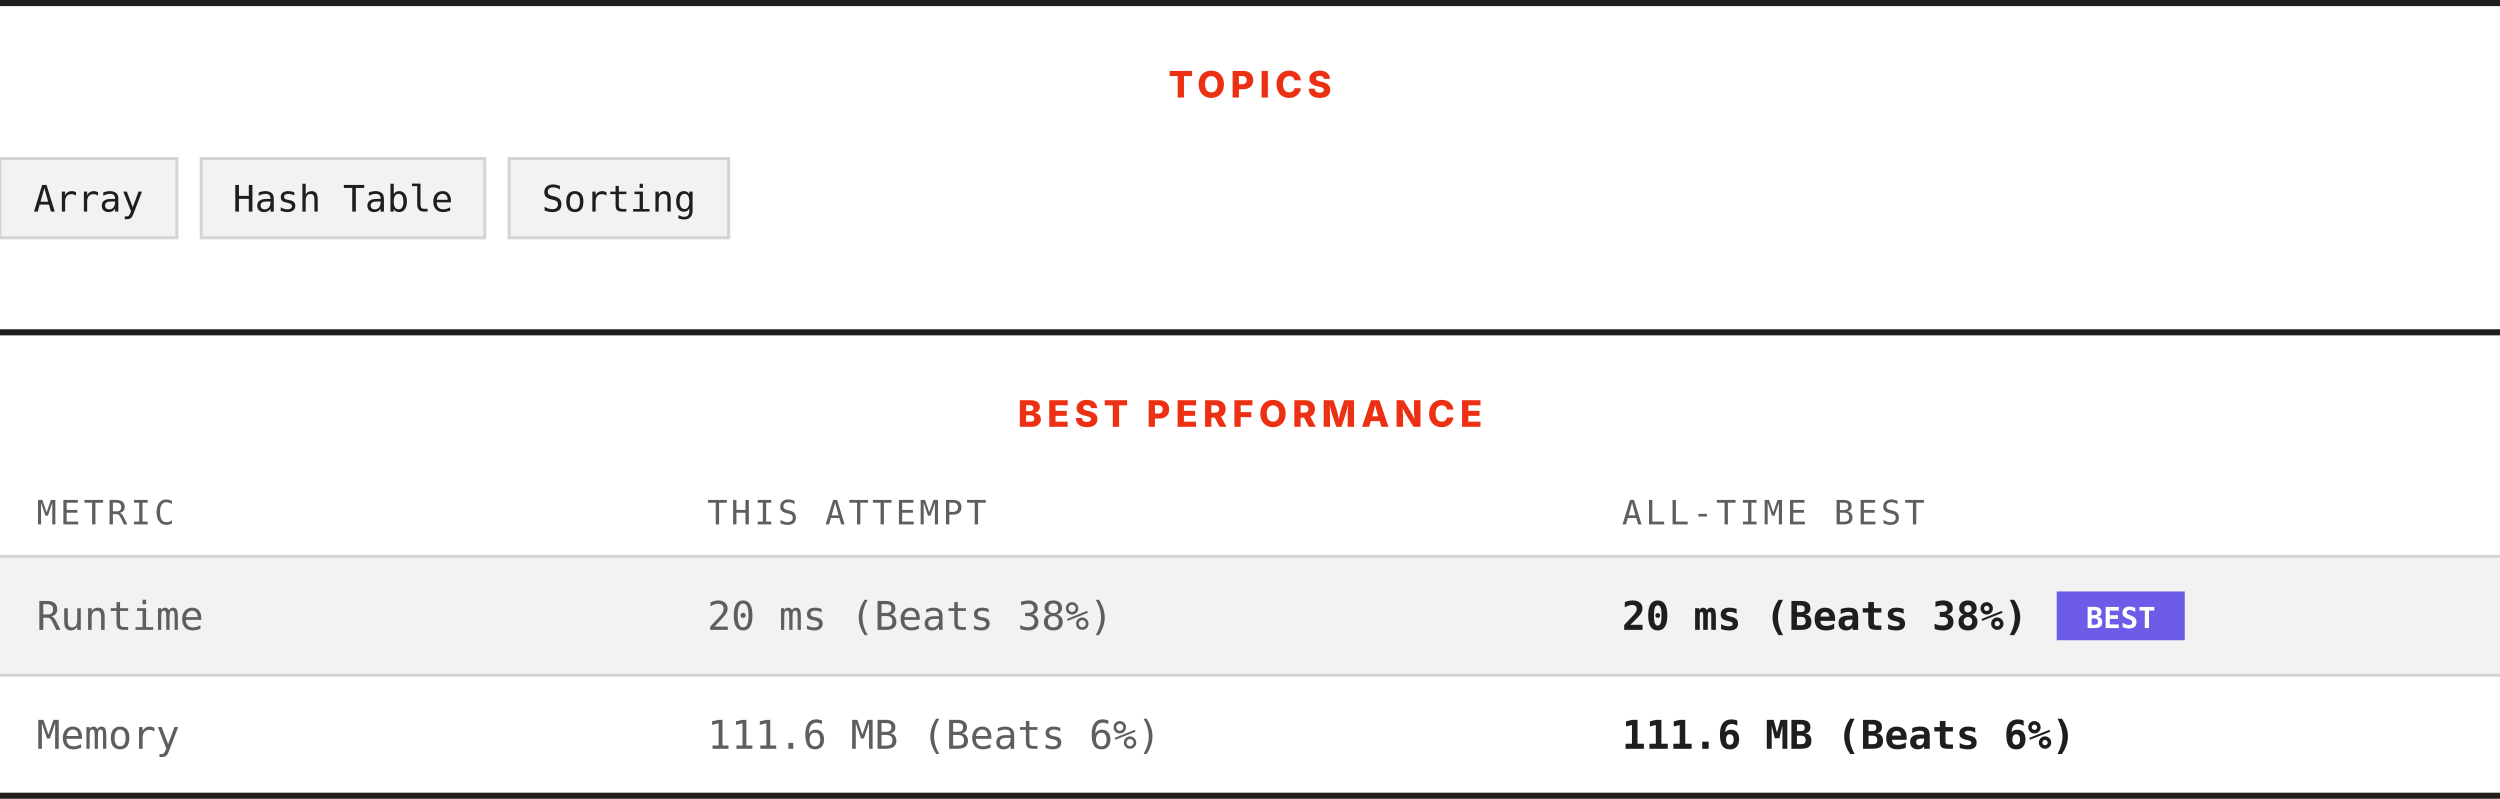
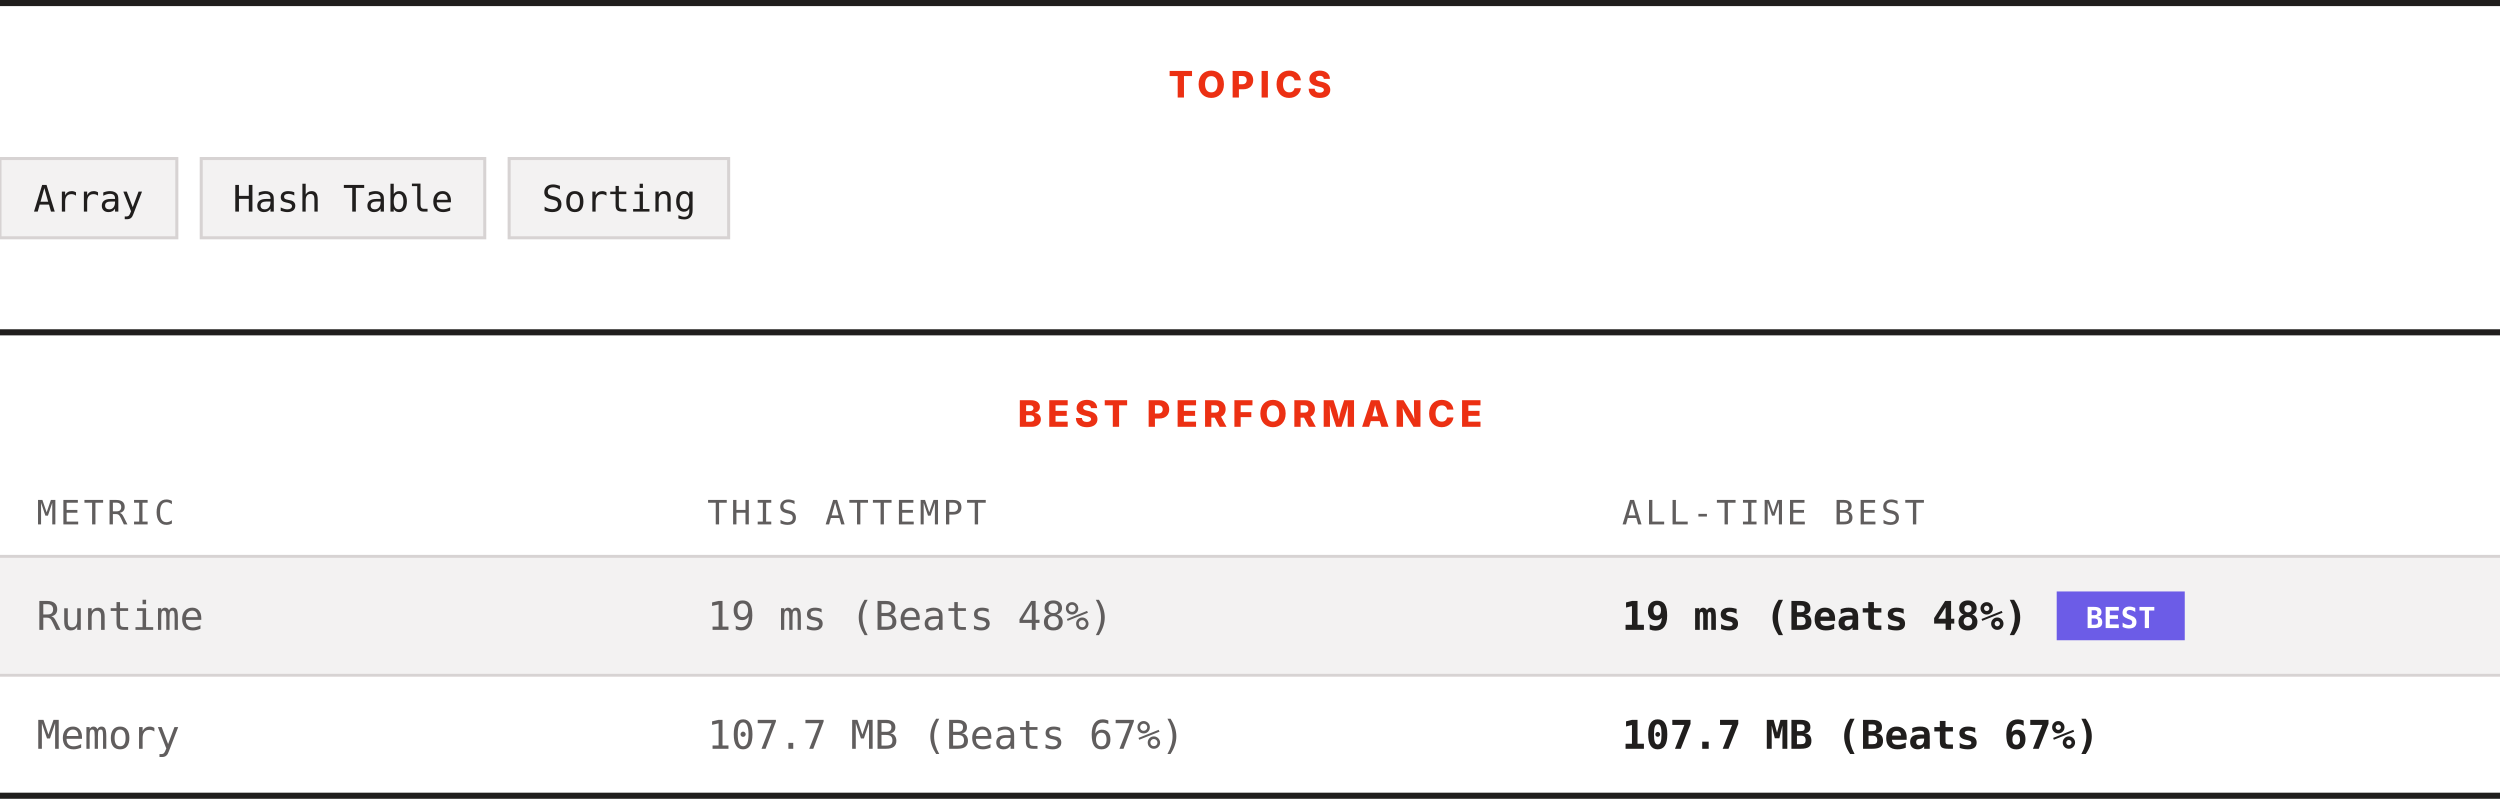
<svg xmlns="http://www.w3.org/2000/svg" width="820" height="262" viewBox="0 0 820 262" role="img" aria-label="Topics and best performance">
  <rect width="820" height="262" fill="#ffffff" />
  <rect x="0" y="0" width="820" height="2" fill="#201e1d" />
  <text x="410" y="32" text-anchor="middle" font-family="Archivo, system-ui, -apple-system, Segoe UI, sans-serif" font-size="12" font-weight="800" letter-spacing="1.68" fill="#ec3013">TOPICS</text>
  <rect x="0" y="52" width="58" height="26" fill="#f3f2f2" stroke="#d7d3d3" />
  <text x="29" y="69.4" text-anchor="middle" font-family="ui-monospace, SFMono-Regular, Menlo, Consolas, monospace" font-size="12" fill="#201e1d">Array</text>
  <rect x="66" y="52" width="93" height="26" fill="#f3f2f2" stroke="#d7d3d3" />
  <text x="112.5" y="69.4" text-anchor="middle" font-family="ui-monospace, SFMono-Regular, Menlo, Consolas, monospace" font-size="12" fill="#201e1d">Hash Table</text>
  <rect x="167" y="52" width="72" height="26" fill="#f3f2f2" stroke="#d7d3d3" />
  <text x="203" y="69.4" text-anchor="middle" font-family="ui-monospace, SFMono-Regular, Menlo, Consolas, monospace" font-size="12" fill="#201e1d">Sorting</text>
  <rect x="0" y="108" width="820" height="2" fill="#201e1d" />
  <text x="410" y="140" text-anchor="middle" font-family="Archivo, system-ui, -apple-system, Segoe UI, sans-serif" font-size="12" font-weight="800" letter-spacing="1.68" fill="#ec3013">BEST PERFORMANCE</text>
  <text x="12" y="172" font-family="ui-monospace, SFMono-Regular, Menlo, Consolas, monospace" font-size="11" letter-spacing="1.1" fill="#605d5d">METRIC</text>
  <text x="232" y="172" font-family="ui-monospace, SFMono-Regular, Menlo, Consolas, monospace" font-size="11" letter-spacing="1.1" fill="#605d5d">THIS ATTEMPT</text>
  <text x="532" y="172" font-family="ui-monospace, SFMono-Regular, Menlo, Consolas, monospace" font-size="11" letter-spacing="1.1" fill="#605d5d">ALL-TIME BEST</text>
  <rect x="0" y="182" width="820" height="1" fill="#d7d3d3" />
  <rect x="0" y="183" width="820" height="38" fill="#f3f2f2" />
  <text x="12" y="206.6" font-family="ui-monospace, SFMono-Regular, Menlo, Consolas, monospace" font-size="13" fill="#605d5d">Runtime</text>
-   <text x="232" y="206.6" font-family="ui-monospace, SFMono-Regular, Menlo, Consolas, monospace" font-size="13" fill="#605d5d">20 ms (Beats 38%)</text>
-   <text x="532" y="206.6" font-family="ui-monospace, SFMono-Regular, Menlo, Consolas, monospace" font-size="13" font-weight="700" fill="#201e1d">20 ms (Beats 38%)</text>
+   <text x="232" y="206.6" font-family="ui-monospace, SFMono-Regular, Menlo, Consolas, monospace" font-size="13" fill="#605d5d">19 ms (Beats 48%)</text>
+   <text x="532" y="206.6" font-family="ui-monospace, SFMono-Regular, Menlo, Consolas, monospace" font-size="13" font-weight="700" fill="#201e1d">19 ms (Beats 48%)</text>
  <rect x="674.6" y="194" width="42" height="16" fill="#6c5ce7" />
  <text x="695.6" y="206" text-anchor="middle" font-family="ui-monospace, SFMono-Regular, Menlo, Consolas, monospace" font-size="9.5" font-weight="700" fill="#ffffff">BEST</text>
  <rect x="0" y="221" width="820" height="1" fill="#d7d3d3" />
  <rect x="0" y="222" width="820" height="38" fill="#ffffff" />
  <text x="12" y="245.6" font-family="ui-monospace, SFMono-Regular, Menlo, Consolas, monospace" font-size="13" fill="#605d5d">Memory</text>
-   <text x="232" y="245.6" font-family="ui-monospace, SFMono-Regular, Menlo, Consolas, monospace" font-size="13" fill="#605d5d">111.6 MB (Beats 6%)</text>
-   <text x="532" y="245.6" font-family="ui-monospace, SFMono-Regular, Menlo, Consolas, monospace" font-size="13" font-weight="700" fill="#201e1d">111.6 MB (Beats 6%)</text>
+   <text x="232" y="245.6" font-family="ui-monospace, SFMono-Regular, Menlo, Consolas, monospace" font-size="13" fill="#605d5d">107.7 MB (Beats 67%)</text>
+   <text x="532" y="245.6" font-family="ui-monospace, SFMono-Regular, Menlo, Consolas, monospace" font-size="13" font-weight="700" fill="#201e1d">107.7 MB (Beats 67%)</text>
  <rect x="0" y="260" width="820" height="2" fill="#201e1d" />
</svg>
